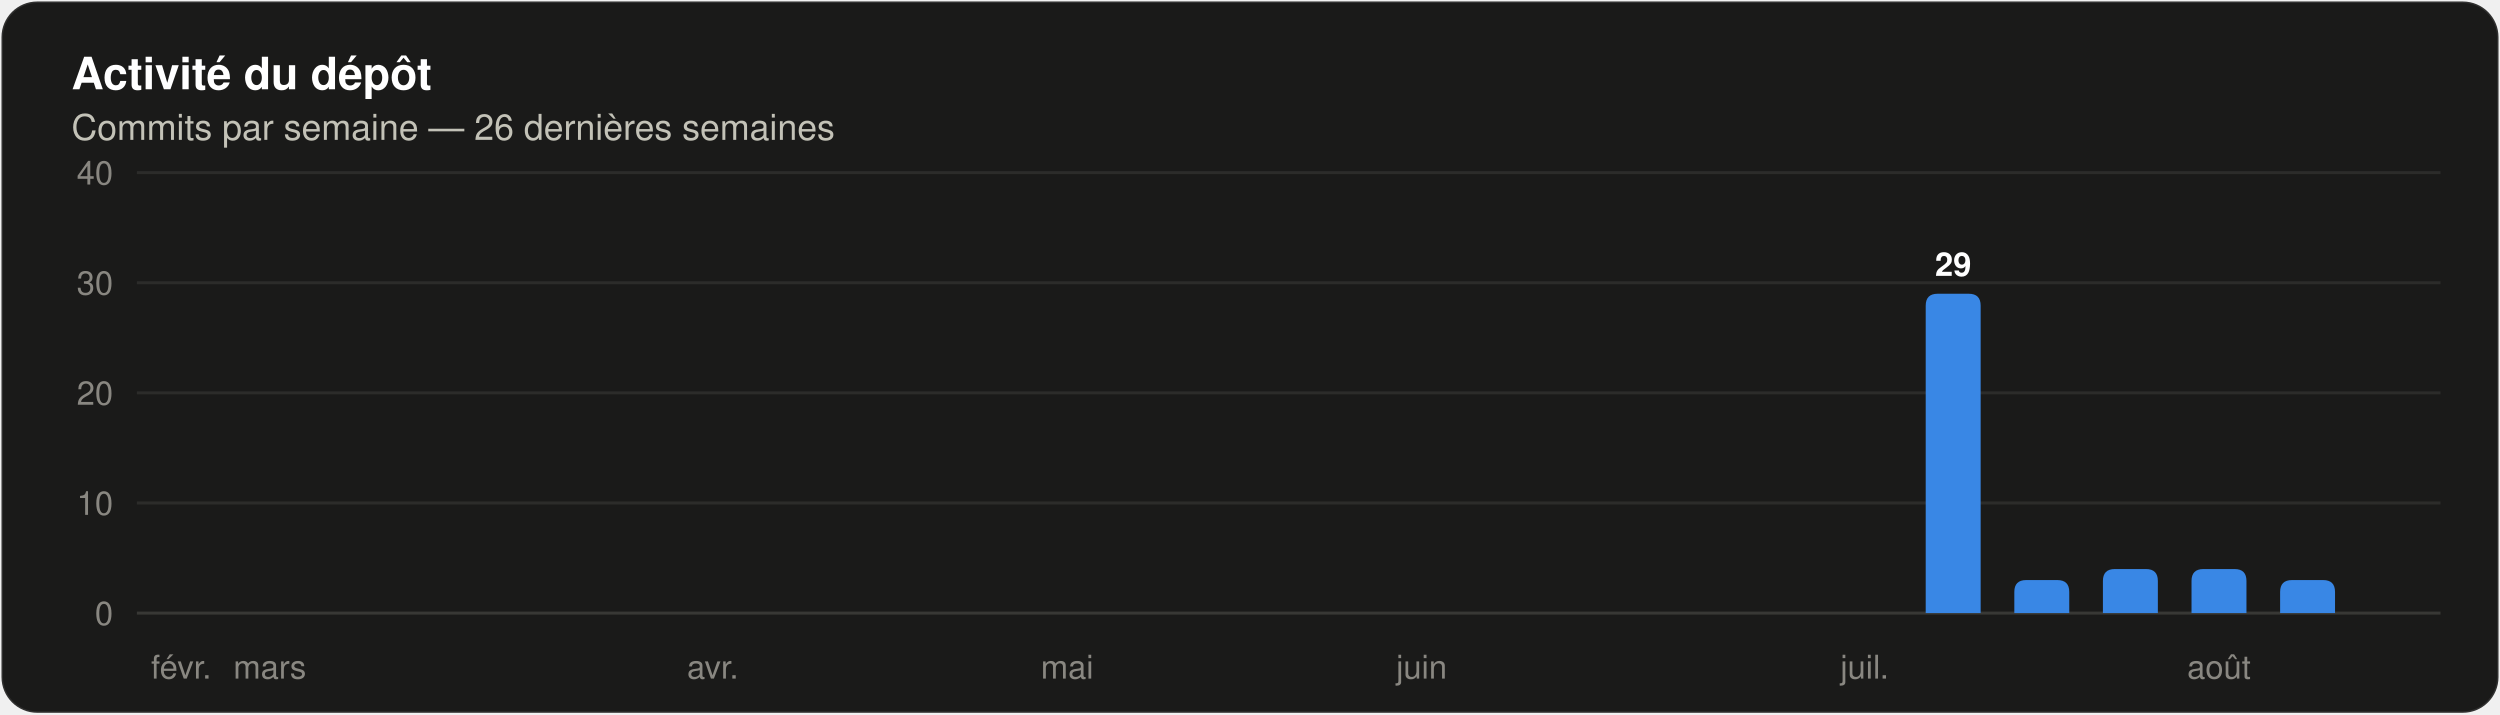
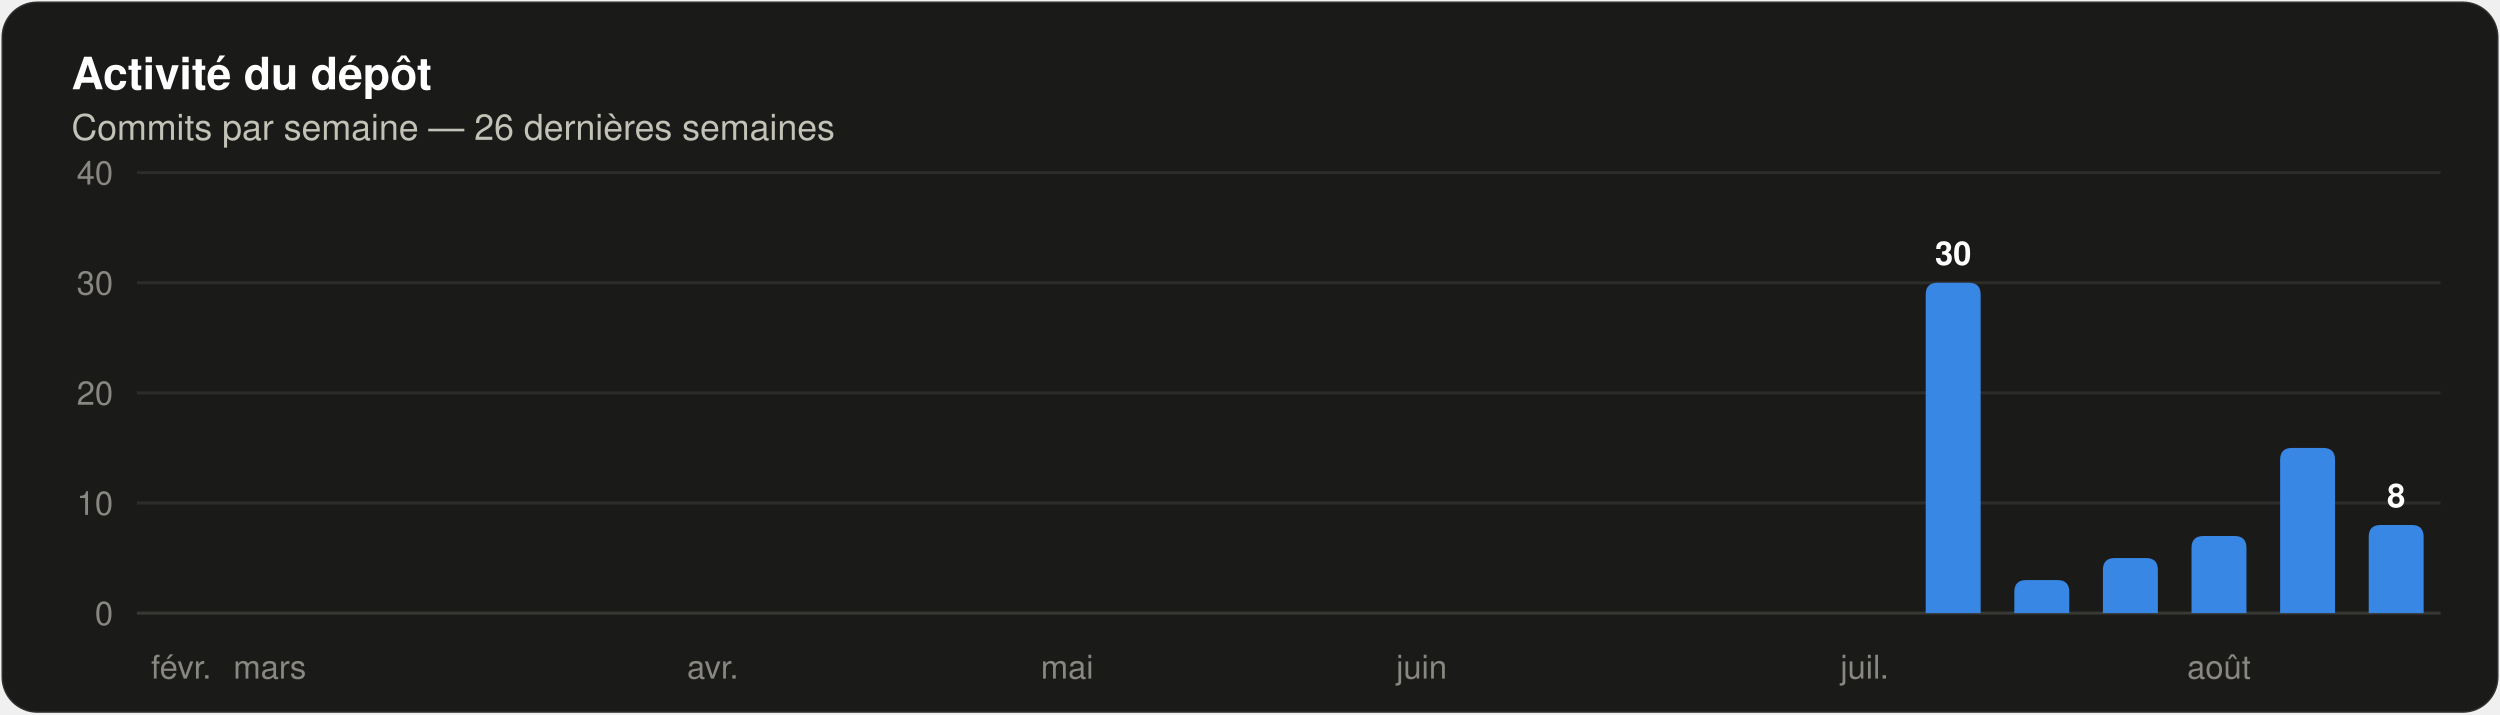
<svg xmlns="http://www.w3.org/2000/svg" width="840" height="240" viewBox="0 0 840 240" role="img" aria-label="Histogramme des commits par semaine sur les 26 dernières semaines" font-family="system-ui, 'Segoe UI', Ubuntu, Helvetica, Arial, sans-serif">
  <rect x="0.5" y="0.5" width="839" height="239" rx="12" fill="#1a1a19" stroke="rgba(255,255,255,0.10)" />
  <text x="24" y="30" font-size="15" fill="#ffffff" font-weight="600">Activité du dépôt</text>
  <text x="24" y="47" font-size="12" fill="#c3c2b7">Commits par semaine — 26 dernières semaines</text>
  <line x1="46" y1="206.0" x2="820" y2="206.0" stroke="#383835" stroke-width="1" />
  <text x="38" y="210" font-size="11" fill="#898781" text-anchor="end" font-variant-numeric="tabular-nums">0</text>
  <line x1="46" y1="169.0" x2="820" y2="169.0" stroke="#2c2c2a" stroke-width="1" />
  <text x="38" y="173" font-size="11" fill="#898781" text-anchor="end" font-variant-numeric="tabular-nums">10</text>
  <line x1="46" y1="132.0" x2="820" y2="132.0" stroke="#2c2c2a" stroke-width="1" />
  <text x="38" y="136" font-size="11" fill="#898781" text-anchor="end" font-variant-numeric="tabular-nums">20</text>
  <line x1="46" y1="95.0" x2="820" y2="95.0" stroke="#2c2c2a" stroke-width="1" />
  <text x="38" y="99" font-size="11" fill="#898781" text-anchor="end" font-variant-numeric="tabular-nums">30</text>
  <line x1="46" y1="58.0" x2="820" y2="58.0" stroke="#2c2c2a" stroke-width="1" />
  <text x="38" y="62" font-size="11" fill="#898781" text-anchor="end" font-variant-numeric="tabular-nums">40</text>
  <text x="60.885" y="228" font-size="11" fill="#898781" text-anchor="middle">févr.</text>
  <text x="90.654" y="228" font-size="11" fill="#898781" text-anchor="middle">mars</text>
  <text x="239.5" y="228" font-size="11" fill="#898781" text-anchor="middle">avr.</text>
  <text x="358.577" y="228" font-size="11" fill="#898781" text-anchor="middle">mai</text>
  <text x="477.654" y="228" font-size="11" fill="#898781" text-anchor="middle">juin</text>
  <text x="626.5" y="228" font-size="11" fill="#898781" text-anchor="middle">juil.</text>
-   <path d="M 647.04 206.00 V 102.70 Q 647.04 98.70 651.04 98.70 H 661.50 Q 665.50 98.70 665.50 102.70 V 206.00 Z" fill="#3987e5" />
-   <text x="656.269" y="92.7" font-size="11" fill="#ffffff" font-weight="600" text-anchor="middle">29</text>
+   <path d="M 647.04 206.00 V 99.00 Q 647.04 95.00 651.04 95.00 H 661.50 Q 665.50 95.00 665.50 99.00 V 206.00 Z" fill="#3987e5" />
+   <text x="656.269" y="89" font-size="11" fill="#ffffff" font-weight="600" text-anchor="middle">30</text>
  <path d="M 676.81 206.00 V 198.90 Q 676.81 194.90 680.81 194.90 H 691.27 Q 695.27 194.90 695.27 198.90 V 206.00 Z" fill="#3987e5" />
-   <path d="M 706.58 206.00 V 195.20 Q 706.58 191.20 710.58 191.20 H 721.04 Q 725.04 191.20 725.04 195.20 V 206.00 Z" fill="#3987e5" />
-   <path d="M 736.35 206.00 V 195.20 Q 736.35 191.20 740.35 191.20 H 750.81 Q 754.81 191.20 754.81 195.20 V 206.00 Z" fill="#3987e5" />
+   <path d="M 706.58 206.00 V 191.50 Q 706.58 187.50 710.58 187.50 H 721.04 Q 725.04 187.50 725.04 191.50 V 206.00 Z" fill="#3987e5" />
+   <path d="M 736.35 206.00 V 184.10 Q 736.35 180.10 740.35 180.10 H 750.81 Q 754.81 180.10 754.81 184.10 V 206.00 Z" fill="#3987e5" />
  <text x="745.577" y="228" font-size="11" fill="#898781" text-anchor="middle">août</text>
-   <path d="M 766.12 206.00 V 198.90 Q 766.12 194.90 770.12 194.90 H 780.57 Q 784.57 194.90 784.57 198.90 V 206.00 Z" fill="#3987e5" />
+   <path d="M 766.12 206.00 V 154.50 Q 766.12 150.50 770.12 150.50 H 780.57 Q 784.57 150.50 784.57 154.50 V 206.00 Z" fill="#3987e5" />
+   <path d="M 795.89 206.00 V 180.40 Q 795.89 176.40 799.89 176.40 H 810.34 Q 814.34 176.40 814.34 180.40 V 206.00 Z" fill="#3987e5" />
+   <text x="805.115" y="170.4" font-size="11" fill="#ffffff" font-weight="600" text-anchor="middle">8</text>
</svg>
